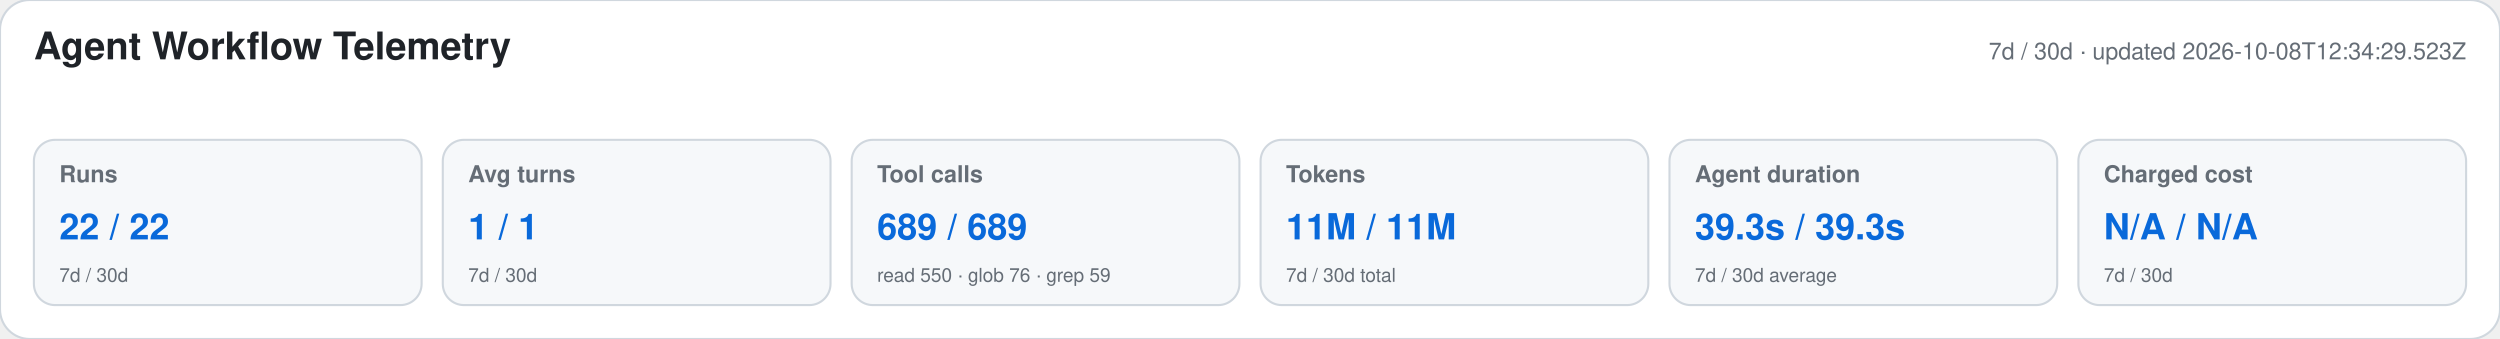
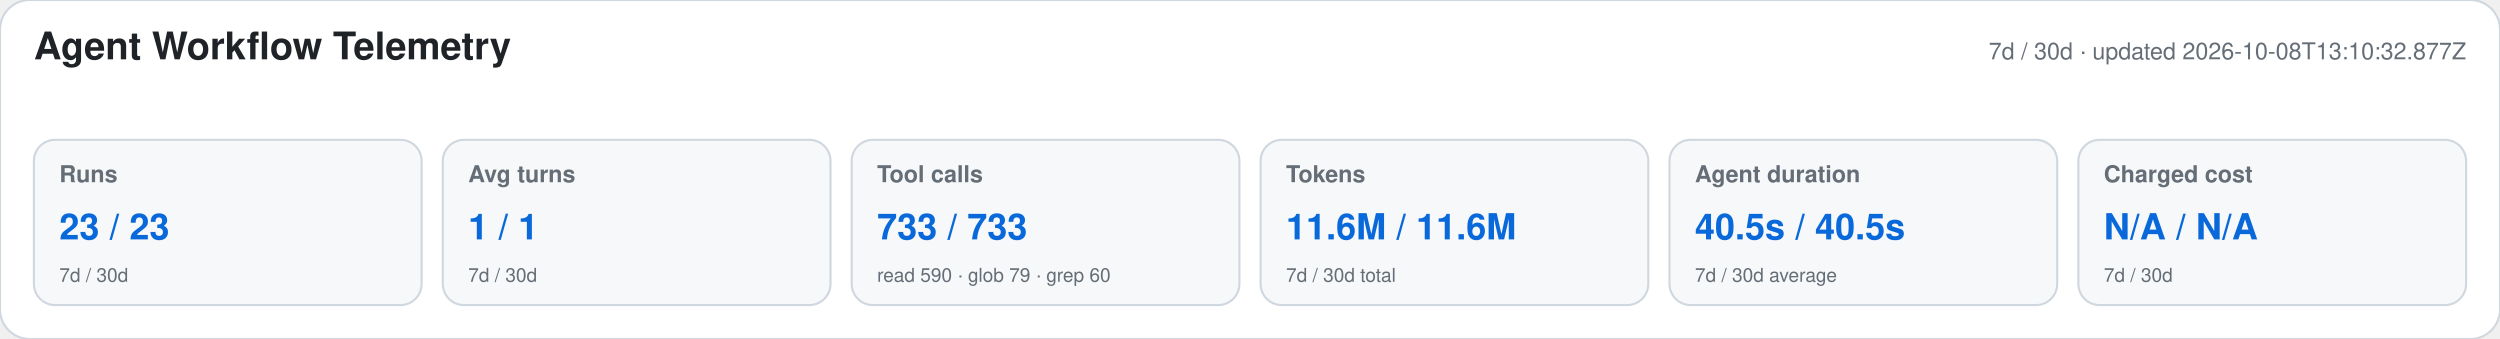
<svg xmlns="http://www.w3.org/2000/svg" width="1180" height="160" viewBox="0 0 1180 160" role="img" aria-labelledby="title desc">
  <style>text{font-family:-apple-system,BlinkMacSystemFont,"Segoe UI",Helvetica,Arial,sans-serif}.heading{font-size:18px;font-weight:650;fill:#1f2328}.meta,.label,.secondary{fill:#656d76}.meta,.label{font-size:11px}.label{font-weight:600}.primary{font-size:17px;font-weight:700;fill:#0969da}.secondary{font-size:9px}</style>
  <rect width="1180" height="160" rx="14" fill="#ffffff" stroke="#d0d7de" />
  <text x="16" y="28" class="heading">Agent Workflow Telemetry</text>
-   <text x="1164" y="28" text-anchor="end" class="meta">7d / 30d · updated 2026-10-08T12:34:29.523Z</text>
+   <text x="1164" y="28" text-anchor="end" class="meta">7d / 30d · updated 2026-10-08T13:10:32.877Z</text>
  <g>
    <rect x="16" y="66" width="183" height="78" rx="10" fill="#f6f8fa" stroke="#d0d7de" />
    <text x="28" y="86" class="label">Runs</text>
-     <text x="28" y="113" class="primary">22 / 22</text>
+     <text x="28" y="113" class="primary">23 / 23</text>
    <text x="28" y="133" class="secondary">7d / 30d</text>
  </g>
  <g>
    <rect x="209" y="66" width="183" height="78" rx="10" fill="#f6f8fa" stroke="#d0d7de" />
    <text x="221" y="86" class="label">Avg turns</text>
    <text x="221" y="113" class="primary">1 / 1</text>
    <text x="221" y="133" class="secondary">7d / 30d</text>
  </g>
  <g>
    <rect x="402" y="66" width="183" height="78" rx="10" fill="#f6f8fa" stroke="#d0d7de" />
    <text x="414" y="86" class="label">Tool calls</text>
-     <text x="414" y="113" class="primary">689 / 689</text>
-     <text x="414" y="133" class="secondary">read 550 · glob 76 · grep 59</text>
+     <text x="414" y="113" class="primary">733 / 733</text>
+     <text x="414" y="133" class="secondary">read 590 · glob 79 · grep 60</text>
  </g>
  <g>
    <rect x="595" y="66" width="183" height="78" rx="10" fill="#f6f8fa" stroke="#d0d7de" />
    <text x="607" y="86" class="label">Tokens</text>
-     <text x="607" y="113" class="primary">11M / 11M</text>
+     <text x="607" y="113" class="primary">11.6M / 11.6M</text>
    <text x="607" y="133" class="secondary">7d / 30d total</text>
  </g>
  <g>
    <rect x="788" y="66" width="183" height="78" rx="10" fill="#f6f8fa" stroke="#d0d7de" />
    <text x="800" y="86" class="label">Agent duration</text>
-     <text x="800" y="113" class="primary">39.3s / 39.3s</text>
+     <text x="800" y="113" class="primary">40.5s / 40.5s</text>
    <text x="800" y="133" class="secondary">7d / 30d average</text>
  </g>
  <g>
    <rect x="981" y="66" width="183" height="78" rx="10" fill="#f6f8fa" stroke="#d0d7de" />
    <text x="993" y="86" class="label">Charged cost</text>
    <text x="993" y="113" class="primary">N/A / N/A</text>
    <text x="993" y="133" class="secondary">7d / 30d</text>
  </g>
</svg>
